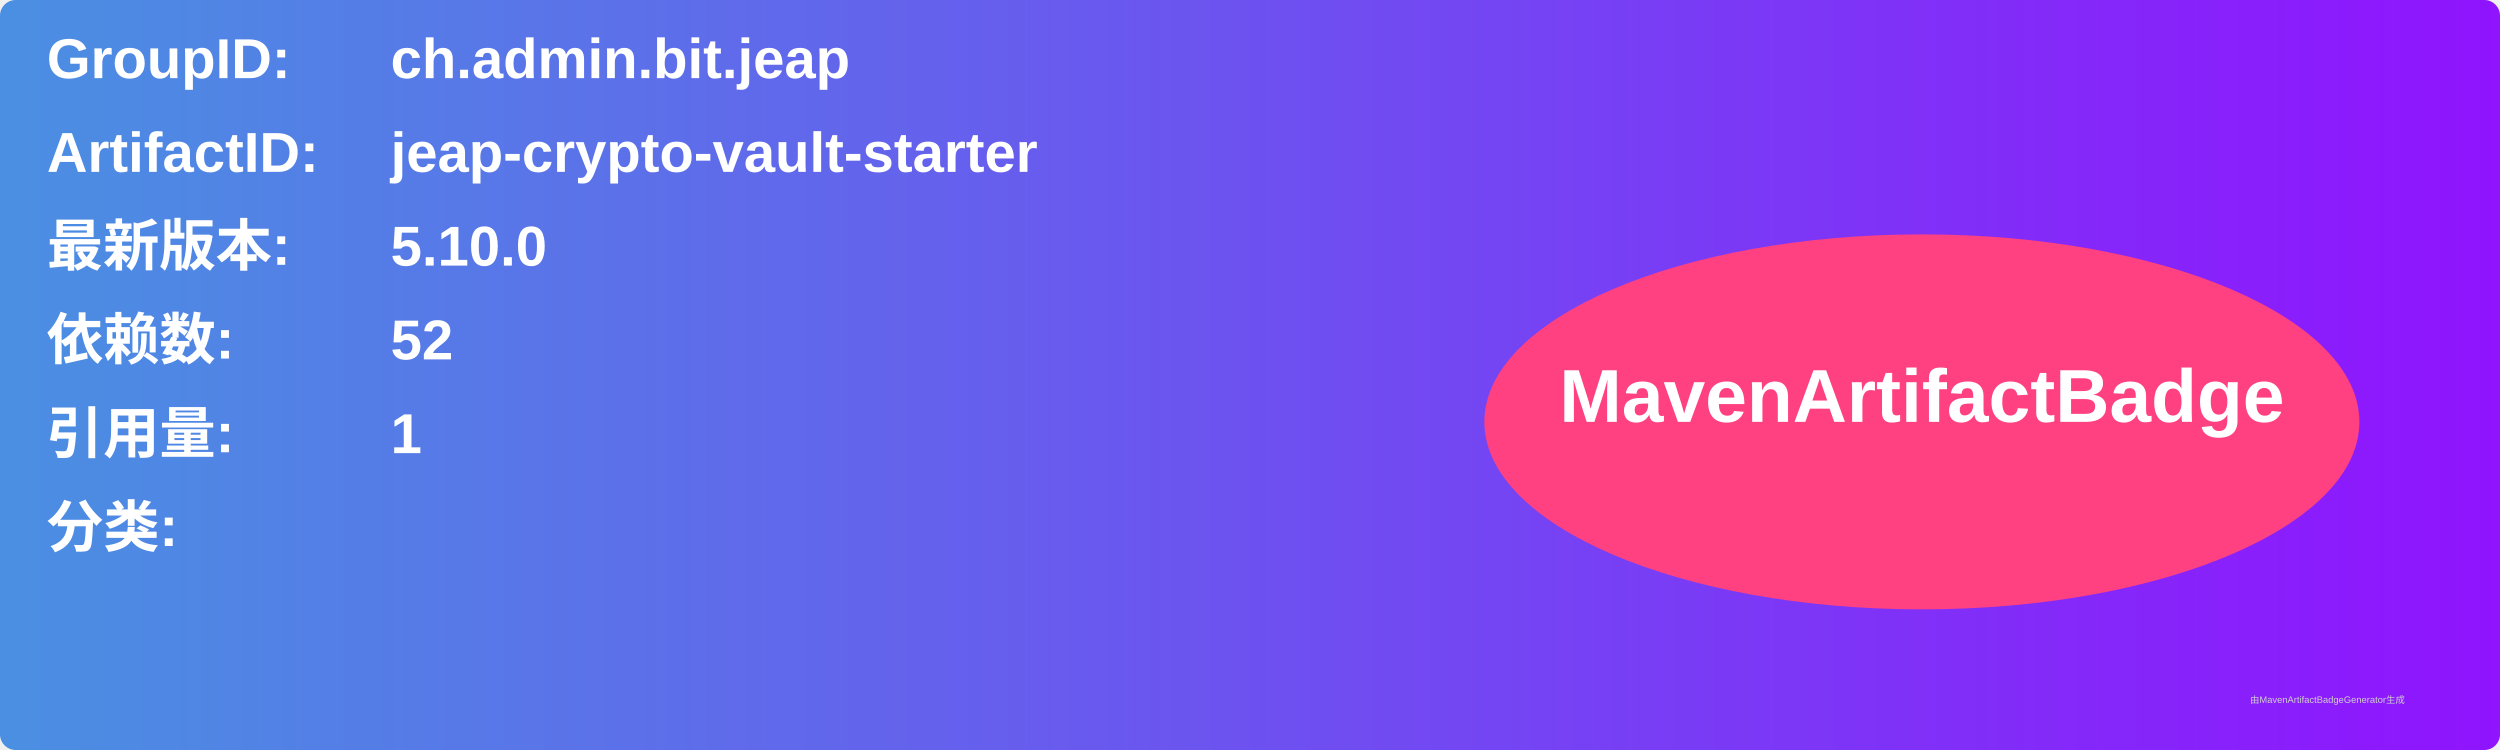
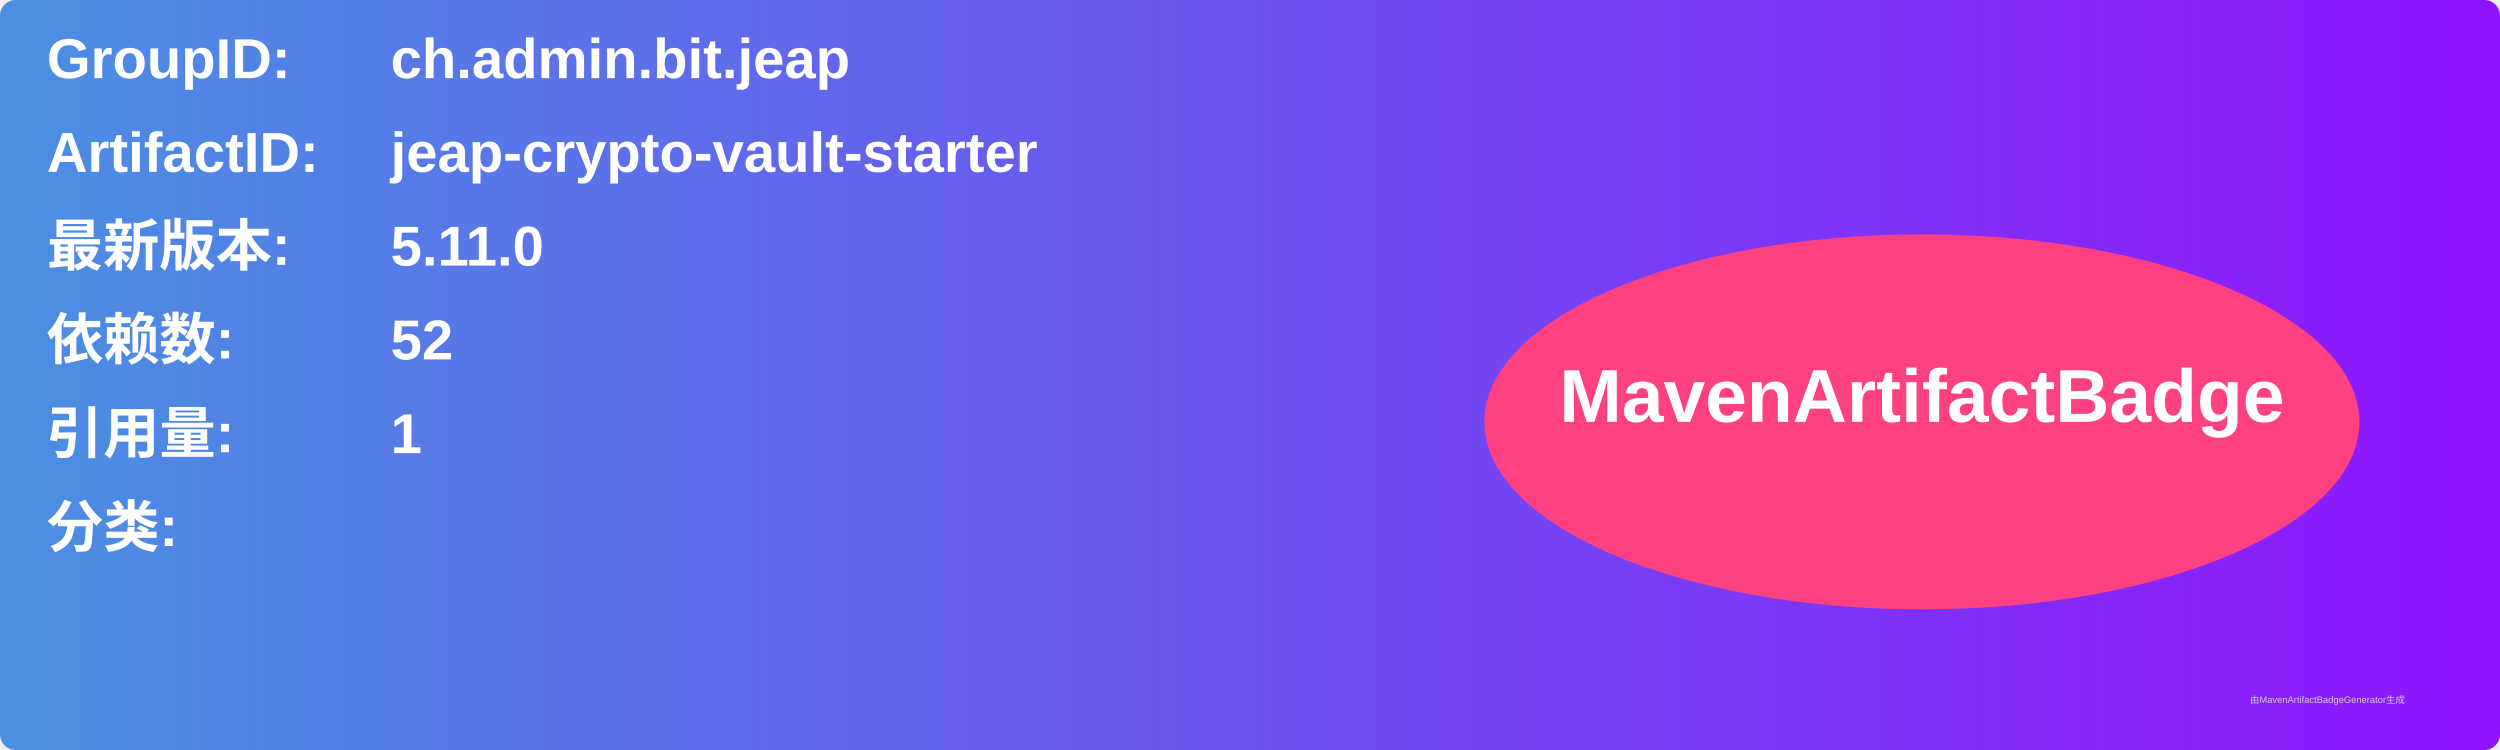
<svg xmlns="http://www.w3.org/2000/svg" width="800" height="240" viewBox="0 0 800 240">
  <linearGradient id="grad" x1="0%" y1="0%" x2="100%" y2="0%">
    <stop offset="0%" stop-color="#4a90e2" />
    <stop offset="100%" stop-color="#9013fe" />
  </linearGradient>
  <rect width="100%" height="100%" rx="5" ry="5" fill="url(#grad)" />
  <g transform="translate(15, 15)">
    <text x="0" y="10" font-family="Arial" font-size="18" fill="white" font-weight="bold" width="260">GroupID:</text>
    <text x="110" y="10" font-family="Arial" font-size="18" fill="white" font-weight="bold" width="460">ch.admin.bit.jeap</text>
    <text x="0" y="40" font-family="Arial" font-size="18" fill="white" font-weight="bold" width="260">ArtifactID:</text>
    <text x="110" y="40" font-family="Arial" font-size="18" fill="white" font-weight="bold" width="460">jeap-crypto-vault-starter</text>
    <text x="0" y="70" font-family="Arial" font-size="18" fill="white" font-weight="bold">最新版本:</text>
    <text x="110" y="70" font-family="Arial" font-size="18" fill="white" font-weight="bold">
-       <tspan font-weight="bold">5.10.0</tspan>
+       <tspan font-weight="bold">5.11.0</tspan>
    </text>
    <text x="0" y="100" font-family="Arial" font-size="18" fill="white" font-weight="bold">依赖数: </text>
    <text x="110" y="100" font-family="Arial" font-size="18" fill="white">
      <tspan font-weight="bold">52</tspan>
    </text>
    <text x="0" y="130" font-family="Arial" font-size="18" fill="white" font-weight="bold">引用量: </text>
    <text x="110" y="130" font-family="Arial" font-size="18" fill="white">
      <tspan font-weight="bold">1</tspan>
    </text>
    <text x="0" y="160" font-family="Arial" font-size="18" fill="white" font-weight="bold">分类:</text>
    <text x="10" y="190" font-family="Arial" font-size="10" fill="white">
      <tspan font-weight="bold" />
    </text>
    <ellipse cx="600" cy="120" rx="140" ry="60" fill="#ff4081" />
    <text x="600" y="120" text-anchor="middle" font-family="Arial" font-size="24" fill="white" font-weight="bold">MavenArtifactBadge</text>
  </g>
  <text x="720" y="225" font-family="Arial" font-size="3" fill="#d0d0d0">由MavenArtifactBadgeGenerator生成</text>
</svg>
